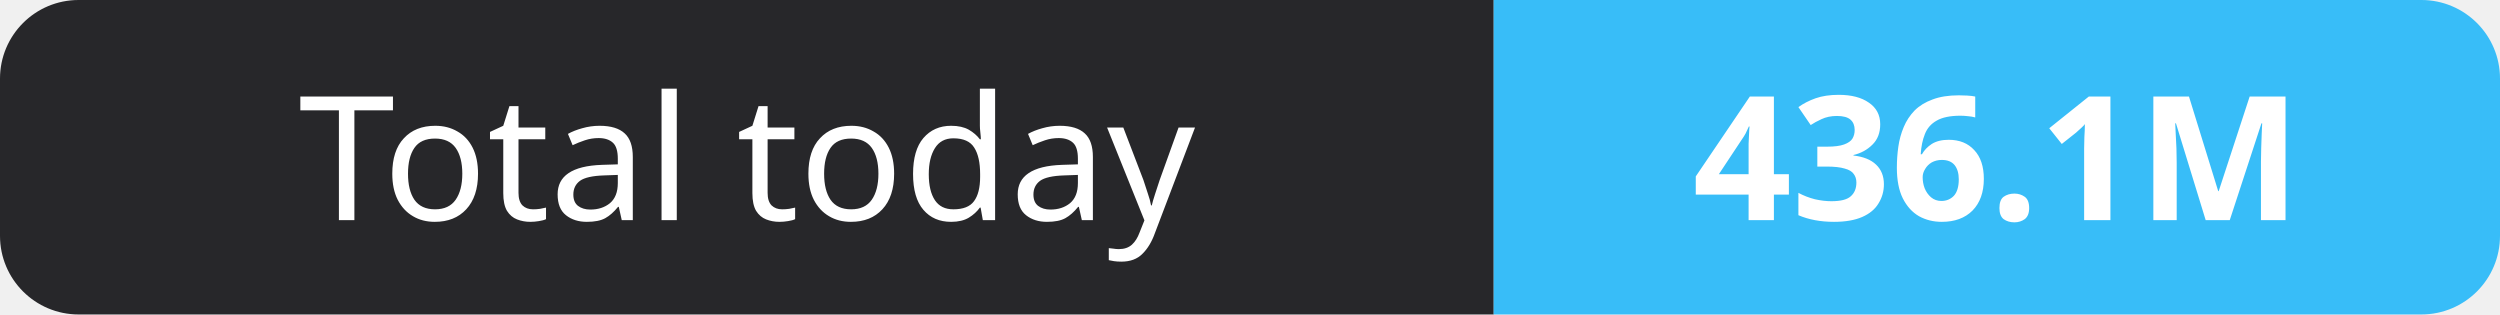
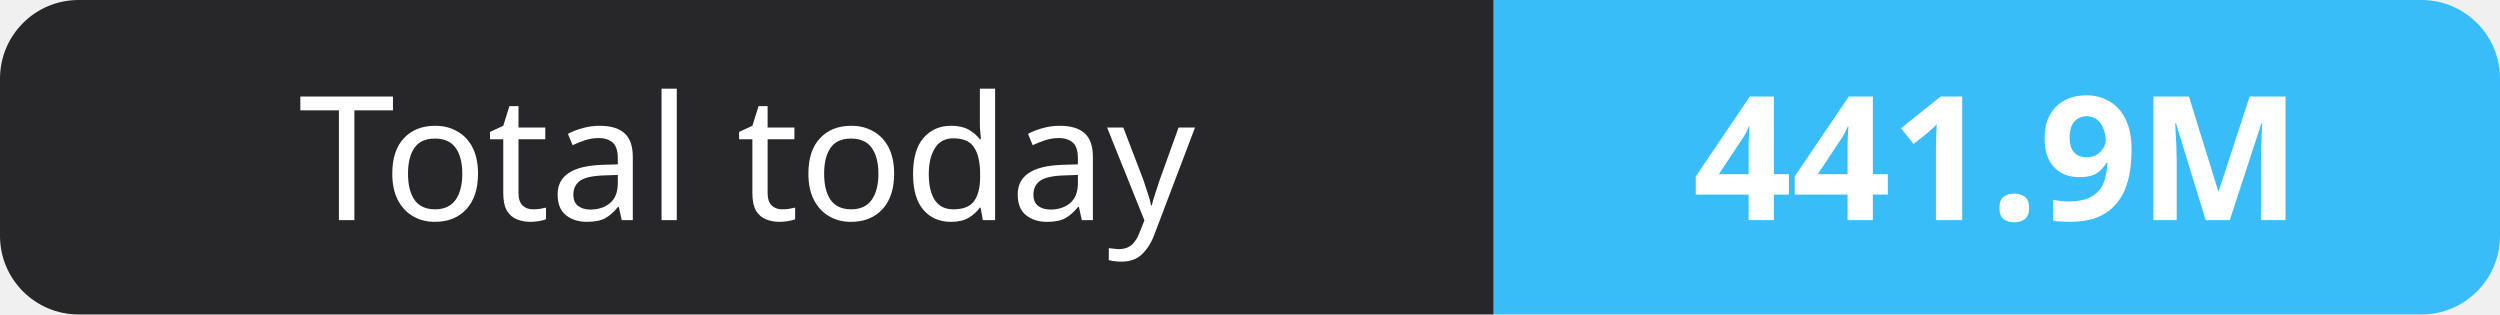
- <svg xmlns="http://www.w3.org/2000/svg" width="159" height="20" role="img" aria-label="Total today: 436.1M">
+ <svg xmlns="http://www.w3.org/2000/svg" width="159" height="20" role="img" aria-label="Total today: 441.9M">
  <clipPath id="r">
    <rect width="159" height="20" rx="5" fill="#fff" />
  </clipPath>
  <g clip-path="url(#r)">
    <rect width="95" height="20" fill="#27272a" />
    <rect x="95" width="64" height="20" fill="#38bdf8" />
  </g>
  <g fill="#fff" text-anchor="middle" font-family="Verdana,Geneva,sans-serif" font-size="11">
    <text x="47.5" y="14">Total today</text>
-     <text x="127.0" y="14" font-weight="700">436.1M</text>
+     <text x="127.0" y="14" font-weight="700">441.9M</text>
  </g>
</svg>
